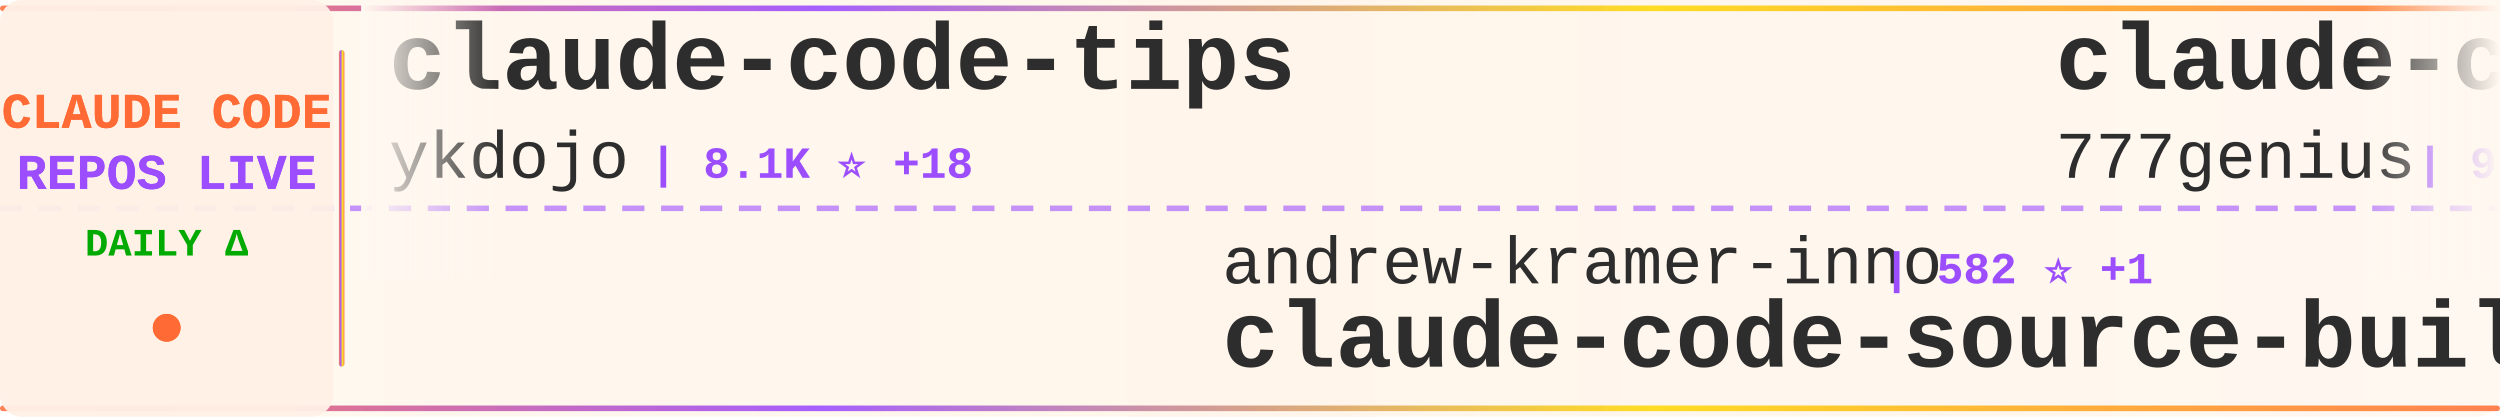
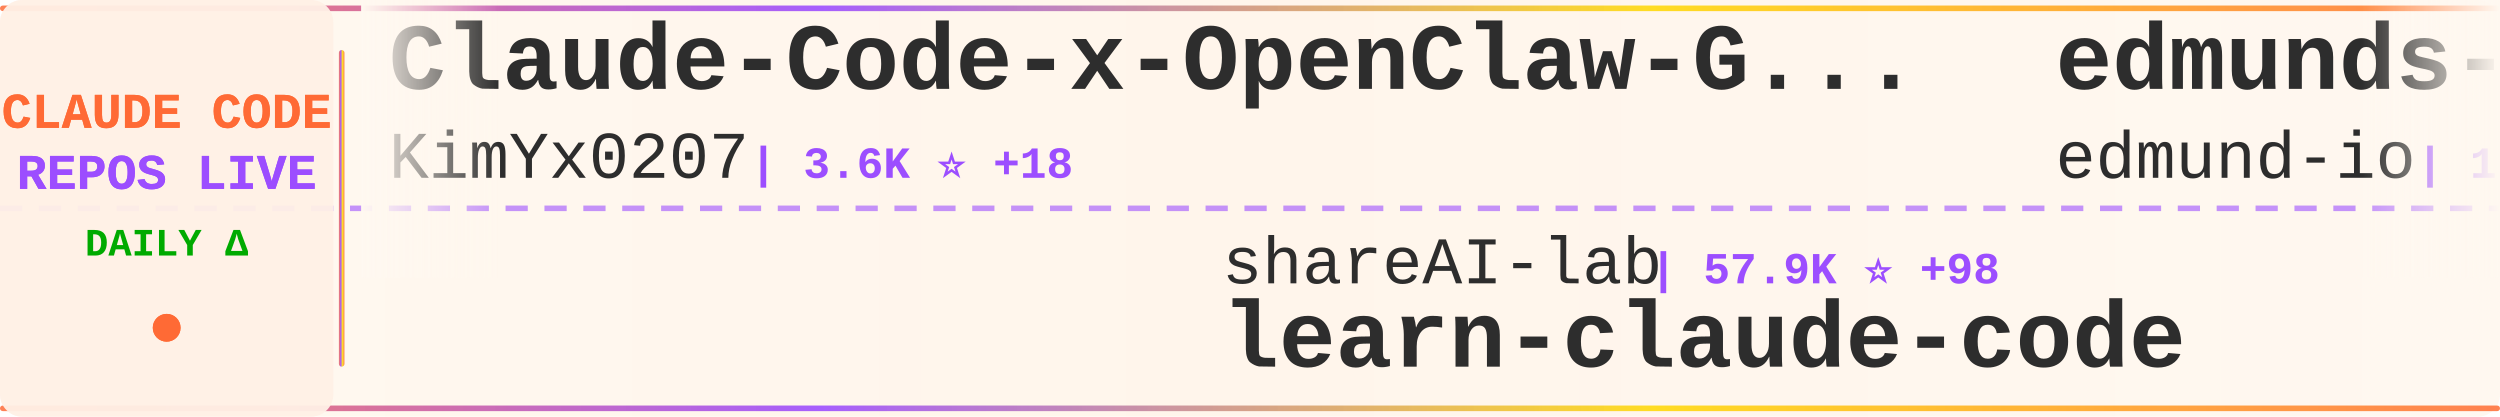
<svg xmlns="http://www.w3.org/2000/svg" width="900" height="150">
  <defs>
    <linearGradient id="tickerBg" x1="0%" y1="0%" x2="100%" y2="0%">
      <stop offset="0%" style="stop-color:#fff8f0;stop-opacity:0.98" />
      <stop offset="50%" style="stop-color:#fff5eb;stop-opacity:1" />
      <stop offset="100%" style="stop-color:#fff8f0;stop-opacity:0.98" />
    </linearGradient>
    <linearGradient id="borderGrad" x1="0%" y1="0%" x2="100%" y2="0%">
      <stop offset="0%" style="stop-color:#FF6B35;stop-opacity:0.85">
        <animate attributeName="stop-opacity" values="0.85;1;0.85" dur="2s" repeatCount="indefinite" />
      </stop>
      <stop offset="33%" style="stop-color:#9C4EFF;stop-opacity:0.9">
        <animate attributeName="stop-opacity" values="0.9;1;0.9" dur="2.2s" repeatCount="indefinite" />
      </stop>
      <stop offset="66%" style="stop-color:#FFD700;stop-opacity:0.85">
        <animate attributeName="stop-opacity" values="0.85;1;0.85" dur="1.8s" repeatCount="indefinite" />
      </stop>
      <stop offset="100%" style="stop-color:#FF6B35;stop-opacity:0.85">
        <animate attributeName="stop-opacity" values="0.85;1;0.85" dur="2s" repeatCount="indefinite" />
      </stop>
    </linearGradient>
    <filter id="textGlow">
      <feGaussianBlur stdDeviation="0.15" result="coloredBlur" />
      <feMerge>
        <feMergeNode in="coloredBlur" />
        <feMergeNode in="SourceGraphic" />
      </feMerge>
    </filter>
    <filter id="metricGlow">
      <feGaussianBlur stdDeviation="0.2" result="coloredBlur" />
      <feMerge>
        <feMergeNode in="coloredBlur" />
        <feMergeNode in="SourceGraphic" />
      </feMerge>
    </filter>
    <linearGradient id="leftFade" x1="0%" y1="0%" x2="100%" y2="0%">
      <stop offset="0%" style="stop-color:#fff8f0;stop-opacity:1" />
      <stop offset="100%" style="stop-color:#fff8f0;stop-opacity:0" />
    </linearGradient>
    <linearGradient id="rightFade" x1="0%" y1="0%" x2="100%" y2="0%">
      <stop offset="0%" style="stop-color:#fff8f0;stop-opacity:0" />
      <stop offset="100%" style="stop-color:#fff8f0;stop-opacity:1" />
    </linearGradient>
  </defs>
  <rect width="900" height="150" fill="url(#tickerBg)" rx="8" />
  <rect x="0" y="2" width="900" height="2" fill="url(#borderGrad)" rx="1" />
  <rect x="0" y="146" width="900" height="2" fill="url(#borderGrad)" rx="1" />
  <line x1="0" y1="75" x2="900" y2="75" stroke="#9C4EFF" stroke-width="2" stroke-dasharray="8 6" opacity="0.6" />
  <rect x="0" y="0" width="120" height="150" fill="#fff0e6" opacity="0.95" rx="8" />
  <text x="60" y="46" font-family="'Courier New', monospace" font-size="18" font-weight="bold" fill="#FF6B35" text-anchor="middle" filter="url(#textGlow)">
    CLAUDE CODE
  </text>
  <text x="60" y="68" font-family="'Courier New', monospace" font-size="18" font-weight="bold" fill="#9C4EFF" text-anchor="middle" filter="url(#textGlow)">
    REPOS LIVE
  </text>
  <text x="60" y="92" font-family="'Courier New', monospace" font-size="14" font-weight="bold" fill="#00aa00" text-anchor="middle">
    DAILY Δ
  </text>
  <circle cx="60" cy="118" r="5" fill="#FF6B35" filter="url(#metricGlow)">
    <animate attributeName="r" values="4;6;4" dur="1.5s" repeatCount="indefinite" />
    <animate attributeName="opacity" values="0.6;1;0.6" dur="1.5s" repeatCount="indefinite" />
  </circle>
  <rect x="122" y="18" width="2" height="114" fill="url(#borderGrad)" rx="1" />
  <clipPath id="tickerClip">
    <rect x="130" y="0" width="770" height="150" />
  </clipPath>
  <g clip-path="url(#tickerClip)">
    <g id="tickerItems">
      <animateTransform attributeName="transform" attributeType="XML" type="translate" from="0 0" to="-3000 0" dur="54s" repeatCount="indefinite" />
      <g transform="translate(0, 0)">
-         <text x="140" y="32" font-family="'Courier New', monospace" font-size="34" font-weight="bold" fill="#2d2d2d">claude-code-tips</text>
-         <text x="140" y="64" font-family="'Courier New', monospace" font-size="24" font-weight="normal" fill="#2d2d2d" opacity="1.0">ykdojo</text>
-         <text x="234" y="64" font-family="'Courier New', monospace" font-size="16" font-weight="bold" fill="#9C4EFF"> | 8.1K ⭐ +18</text>
+         <text x="140" y="32" font-family="'Courier New', monospace" font-size="34" font-weight="bold" fill="#2d2d2d">Claude-Code-x-OpenClaw-G...</text>
+         <text x="140" y="64" font-family="'Courier New', monospace" font-size="24" font-weight="normal" fill="#2d2d2d" opacity="1.0">KimYx0207</text>
+         <text x="270" y="64" font-family="'Courier New', monospace" font-size="16" font-weight="bold" fill="#9C4EFF"> | 3.6K ⭐ +18</text>
      </g>
      <g transform="translate(300, 0)">
-         <text x="140" y="102" font-family="'Courier New', monospace" font-size="24" font-weight="normal" fill="#2d2d2d" opacity="1.0">andrew-kramer-inno</text>
-         <text x="378" y="102" font-family="'Courier New', monospace" font-size="16" font-weight="bold" fill="#9C4EFF"> | 582 ⭐ +1</text>
-         <text x="140" y="132" font-family="'Courier New', monospace" font-size="34" font-weight="bold" fill="#2d2d2d">claude-code-source-build</text>
+         <text x="140" y="102" font-family="'Courier New', monospace" font-size="24" font-weight="normal" fill="#2d2d2d" opacity="1.0">shareAI-lab</text>
+         <text x="294" y="102" font-family="'Courier New', monospace" font-size="16" font-weight="bold" fill="#9C4EFF"> | 57.9K ⭐ +98</text>
+         <text x="140" y="132" font-family="'Courier New', monospace" font-size="34" font-weight="bold" fill="#2d2d2d">learn-claude-code</text>
      </g>
      <g transform="translate(600, 0)">
-         <text x="140" y="32" font-family="'Courier New', monospace" font-size="34" font-weight="bold" fill="#2d2d2d">claude-code-source-code</text>
-         <text x="140" y="64" font-family="'Courier New', monospace" font-size="24" font-weight="normal" fill="#2d2d2d" opacity="1.0">777genius</text>
-         <text x="270" y="64" font-family="'Courier New', monospace" font-size="16" font-weight="bold" fill="#9C4EFF"> | 904 ⭐</text>
-       </g>
-       <g transform="translate(900, 0)">
-         <text x="140" y="102" font-family="'Courier New', monospace" font-size="24" font-weight="normal" fill="#2d2d2d" opacity="1.0">liuup</text>
-         <text x="222" y="102" font-family="'Courier New', monospace" font-size="16" font-weight="bold" fill="#9C4EFF"> | 2.2K ⭐ +14</text>
-         <text x="140" y="132" font-family="'Courier New', monospace" font-size="34" font-weight="bold" fill="#2d2d2d">claude-code-analysis</text>
-       </g>
-       <g transform="translate(1200, 0)">
-         <text x="140" y="32" font-family="'Courier New', monospace" font-size="34" font-weight="bold" fill="#2d2d2d">claude-code-tudou</text>
-         <text x="140" y="64" font-family="'Courier New', monospace" font-size="24" font-weight="normal" fill="#2d2d2d" opacity="1.0">AICoderTudou</text>
-         <text x="306" y="64" font-family="'Courier New', monospace" font-size="16" font-weight="bold" fill="#9C4EFF"> | 496 ⭐</text>
-       </g>
-       <g transform="translate(1500, 0)">
-         <text x="140" y="102" font-family="'Courier New', monospace" font-size="24" font-weight="normal" fill="#2d2d2d" opacity="1.0">anthropics</text>
-         <text x="282" y="102" font-family="'Courier New', monospace" font-size="16" font-weight="bold" fill="#9C4EFF"> | 7.4K ⭐ +11</text>
-         <text x="140" y="132" font-family="'Courier New', monospace" font-size="34" font-weight="bold" fill="#2d2d2d">claude-code-action</text>
-       </g>
-       <g transform="translate(1800, 0)">
        <text x="140" y="32" font-family="'Courier New', monospace" font-size="34" font-weight="bold" fill="#2d2d2d">edmunds-claude-code</text>
        <text x="140" y="64" font-family="'Courier New', monospace" font-size="24" font-weight="normal" fill="#2d2d2d" opacity="1.0">edmund-io</text>
        <text x="270" y="64" font-family="'Courier New', monospace" font-size="16" font-weight="bold" fill="#9C4EFF"> | 1.4K ⭐</text>
      </g>
+       <g transform="translate(900, 0)">
+         <text x="140" y="102" font-family="'Courier New', monospace" font-size="24" font-weight="normal" fill="#2d2d2d" opacity="1.0">lst97</text>
+         <text x="222" y="102" font-family="'Courier New', monospace" font-size="16" font-weight="bold" fill="#9C4EFF"> | 1.6K ⭐ +1</text>
+         <text x="140" y="132" font-family="'Courier New', monospace" font-size="34" font-weight="bold" fill="#2d2d2d">claude-code-sub-agents</text>
+       </g>
+       <g transform="translate(1200, 0)">
+         <text x="140" y="32" font-family="'Courier New', monospace" font-size="34" font-weight="bold" fill="#2d2d2d">Auto-claude-code-researc...</text>
+         <text x="140" y="64" font-family="'Courier New', monospace" font-size="24" font-weight="normal" fill="#2d2d2d" opacity="1.0">wanshuiyin</text>
+         <text x="282" y="64" font-family="'Courier New', monospace" font-size="16" font-weight="bold" fill="#9C4EFF"> | 7.9K ⭐ +48</text>
+       </g>
+       <g transform="translate(1500, 0)">
+         <text x="140" y="102" font-family="'Courier New', monospace" font-size="24" font-weight="normal" fill="#2d2d2d" opacity="1.0">AprilNEA</text>
+         <text x="258" y="102" font-family="'Courier New', monospace" font-size="16" font-weight="bold" fill="#9C4EFF"> | 377 ⭐ +1</text>
+         <text x="140" y="132" font-family="'Courier New', monospace" font-size="34" font-weight="bold" fill="#2d2d2d">claude-code-source</text>
+       </g>
+       <g transform="translate(1800, 0)">
+         <text x="140" y="32" font-family="'Courier New', monospace" font-size="34" font-weight="bold" fill="#2d2d2d">claude-code-proxy</text>
+         <text x="140" y="64" font-family="'Courier New', monospace" font-size="24" font-weight="normal" fill="#2d2d2d" opacity="1.0">1rgs</text>
+         <text x="210" y="64" font-family="'Courier New', monospace" font-size="16" font-weight="bold" fill="#9C4EFF"> | 3.5K ⭐ +3</text>
+       </g>
      <g transform="translate(2100, 0)">
-         <text x="140" y="102" font-family="'Courier New', monospace" font-size="24" font-weight="normal" fill="#2d2d2d" opacity="1.0">VoltAgent</text>
-         <text x="270" y="102" font-family="'Courier New', monospace" font-size="16" font-weight="bold" fill="#9C4EFF"> | 19.0K ⭐ +57</text>
-         <text x="140" y="132" font-family="'Courier New', monospace" font-size="34" font-weight="bold" fill="#2d2d2d">awesome-claude-code-suba...</text>
+         <text x="140" y="102" font-family="'Courier New', monospace" font-size="24" font-weight="normal" fill="#2d2d2d" opacity="1.0">centminmod</text>
+         <text x="282" y="102" font-family="'Courier New', monospace" font-size="16" font-weight="bold" fill="#9C4EFF"> | 2.2K ⭐ +2</text>
+         <text x="140" y="132" font-family="'Courier New', monospace" font-size="34" font-weight="bold" fill="#2d2d2d">my-claude-code-setup</text>
      </g>
      <g transform="translate(2400, 0)">
-         <text x="140" y="32" font-family="'Courier New', monospace" font-size="34" font-weight="bold" fill="#2d2d2d">claude-plugins-official</text>
-         <text x="140" y="64" font-family="'Courier New', monospace" font-size="24" font-weight="normal" fill="#2d2d2d" opacity="1.0">anthropics</text>
-         <text x="282" y="64" font-family="'Courier New', monospace" font-size="16" font-weight="bold" fill="#9C4EFF"> | 18.4K ⭐ +49</text>
+         <text x="140" y="32" font-family="'Courier New', monospace" font-size="34" font-weight="bold" fill="#2d2d2d">ralph-claude-code</text>
+         <text x="140" y="64" font-family="'Courier New', monospace" font-size="24" font-weight="normal" fill="#2d2d2d" opacity="1.0">frankbria</text>
+         <text x="270" y="64" font-family="'Courier New', monospace" font-size="16" font-weight="bold" fill="#9C4EFF"> | 9.0K ⭐ +16</text>
      </g>
      <g transform="translate(2700, 0)">
-         <text x="140" y="102" font-family="'Courier New', monospace" font-size="24" font-weight="normal" fill="#2d2d2d" opacity="1.0">ChinaSiro</text>
-         <text x="270" y="102" font-family="'Courier New', monospace" font-size="16" font-weight="bold" fill="#9C4EFF"> | 9.1K ⭐ +4</text>
-         <text x="140" y="132" font-family="'Courier New', monospace" font-size="34" font-weight="bold" fill="#2d2d2d">claude-code-sourcemap</text>
+         <text x="140" y="102" font-family="'Courier New', monospace" font-size="24" font-weight="normal" fill="#2d2d2d" opacity="1.0">wshobson</text>
+         <text x="258" y="102" font-family="'Courier New', monospace" font-size="16" font-weight="bold" fill="#9C4EFF"> | 34.7K ⭐ +52</text>
+         <text x="140" y="132" font-family="'Courier New', monospace" font-size="34" font-weight="bold" fill="#2d2d2d">agents</text>
      </g>
      <g transform="translate(3000, 0)">
-         <text x="140" y="32" font-family="'Courier New', monospace" font-size="34" font-weight="bold" fill="#2d2d2d">claude-code-tips</text>
-         <text x="140" y="64" font-family="'Courier New', monospace" font-size="24" font-weight="normal" fill="#2d2d2d" opacity="1.0">ykdojo</text>
-         <text x="234" y="64" font-family="'Courier New', monospace" font-size="16" font-weight="bold" fill="#9C4EFF"> | 8.1K ⭐ +18</text>
+         <text x="140" y="32" font-family="'Courier New', monospace" font-size="34" font-weight="bold" fill="#2d2d2d">Claude-Code-x-OpenClaw-G...</text>
+         <text x="140" y="64" font-family="'Courier New', monospace" font-size="24" font-weight="normal" fill="#2d2d2d" opacity="1.0">KimYx0207</text>
+         <text x="270" y="64" font-family="'Courier New', monospace" font-size="16" font-weight="bold" fill="#9C4EFF"> | 3.6K ⭐ +18</text>
      </g>
      <g transform="translate(3300, 0)">
-         <text x="140" y="102" font-family="'Courier New', monospace" font-size="24" font-weight="normal" fill="#2d2d2d" opacity="1.0">andrew-kramer-inno</text>
-         <text x="378" y="102" font-family="'Courier New', monospace" font-size="16" font-weight="bold" fill="#9C4EFF"> | 582 ⭐ +1</text>
-         <text x="140" y="132" font-family="'Courier New', monospace" font-size="34" font-weight="bold" fill="#2d2d2d">claude-code-source-build</text>
+         <text x="140" y="102" font-family="'Courier New', monospace" font-size="24" font-weight="normal" fill="#2d2d2d" opacity="1.0">shareAI-lab</text>
+         <text x="294" y="102" font-family="'Courier New', monospace" font-size="16" font-weight="bold" fill="#9C4EFF"> | 57.9K ⭐ +98</text>
+         <text x="140" y="132" font-family="'Courier New', monospace" font-size="34" font-weight="bold" fill="#2d2d2d">learn-claude-code</text>
      </g>
      <g transform="translate(3600, 0)">
-         <text x="140" y="32" font-family="'Courier New', monospace" font-size="34" font-weight="bold" fill="#2d2d2d">claude-code-source-code</text>
-         <text x="140" y="64" font-family="'Courier New', monospace" font-size="24" font-weight="normal" fill="#2d2d2d" opacity="1.0">777genius</text>
-         <text x="270" y="64" font-family="'Courier New', monospace" font-size="16" font-weight="bold" fill="#9C4EFF"> | 904 ⭐</text>
+         <text x="140" y="32" font-family="'Courier New', monospace" font-size="34" font-weight="bold" fill="#2d2d2d">edmunds-claude-code</text>
+         <text x="140" y="64" font-family="'Courier New', monospace" font-size="24" font-weight="normal" fill="#2d2d2d" opacity="1.0">edmund-io</text>
+         <text x="270" y="64" font-family="'Courier New', monospace" font-size="16" font-weight="bold" fill="#9C4EFF"> | 1.4K ⭐</text>
      </g>
      <g transform="translate(3900, 0)">
-         <text x="140" y="102" font-family="'Courier New', monospace" font-size="24" font-weight="normal" fill="#2d2d2d" opacity="1.0">liuup</text>
-         <text x="222" y="102" font-family="'Courier New', monospace" font-size="16" font-weight="bold" fill="#9C4EFF"> | 2.2K ⭐ +14</text>
-         <text x="140" y="132" font-family="'Courier New', monospace" font-size="34" font-weight="bold" fill="#2d2d2d">claude-code-analysis</text>
+         <text x="140" y="102" font-family="'Courier New', monospace" font-size="24" font-weight="normal" fill="#2d2d2d" opacity="1.0">lst97</text>
+         <text x="222" y="102" font-family="'Courier New', monospace" font-size="16" font-weight="bold" fill="#9C4EFF"> | 1.6K ⭐ +1</text>
+         <text x="140" y="132" font-family="'Courier New', monospace" font-size="34" font-weight="bold" fill="#2d2d2d">claude-code-sub-agents</text>
      </g>
    </g>
  </g>
  <rect x="130" y="0" width="50" height="100" fill="url(#leftFade)" />
  <rect x="850" y="0" width="50" height="100" fill="url(#rightFade)" />
</svg>
